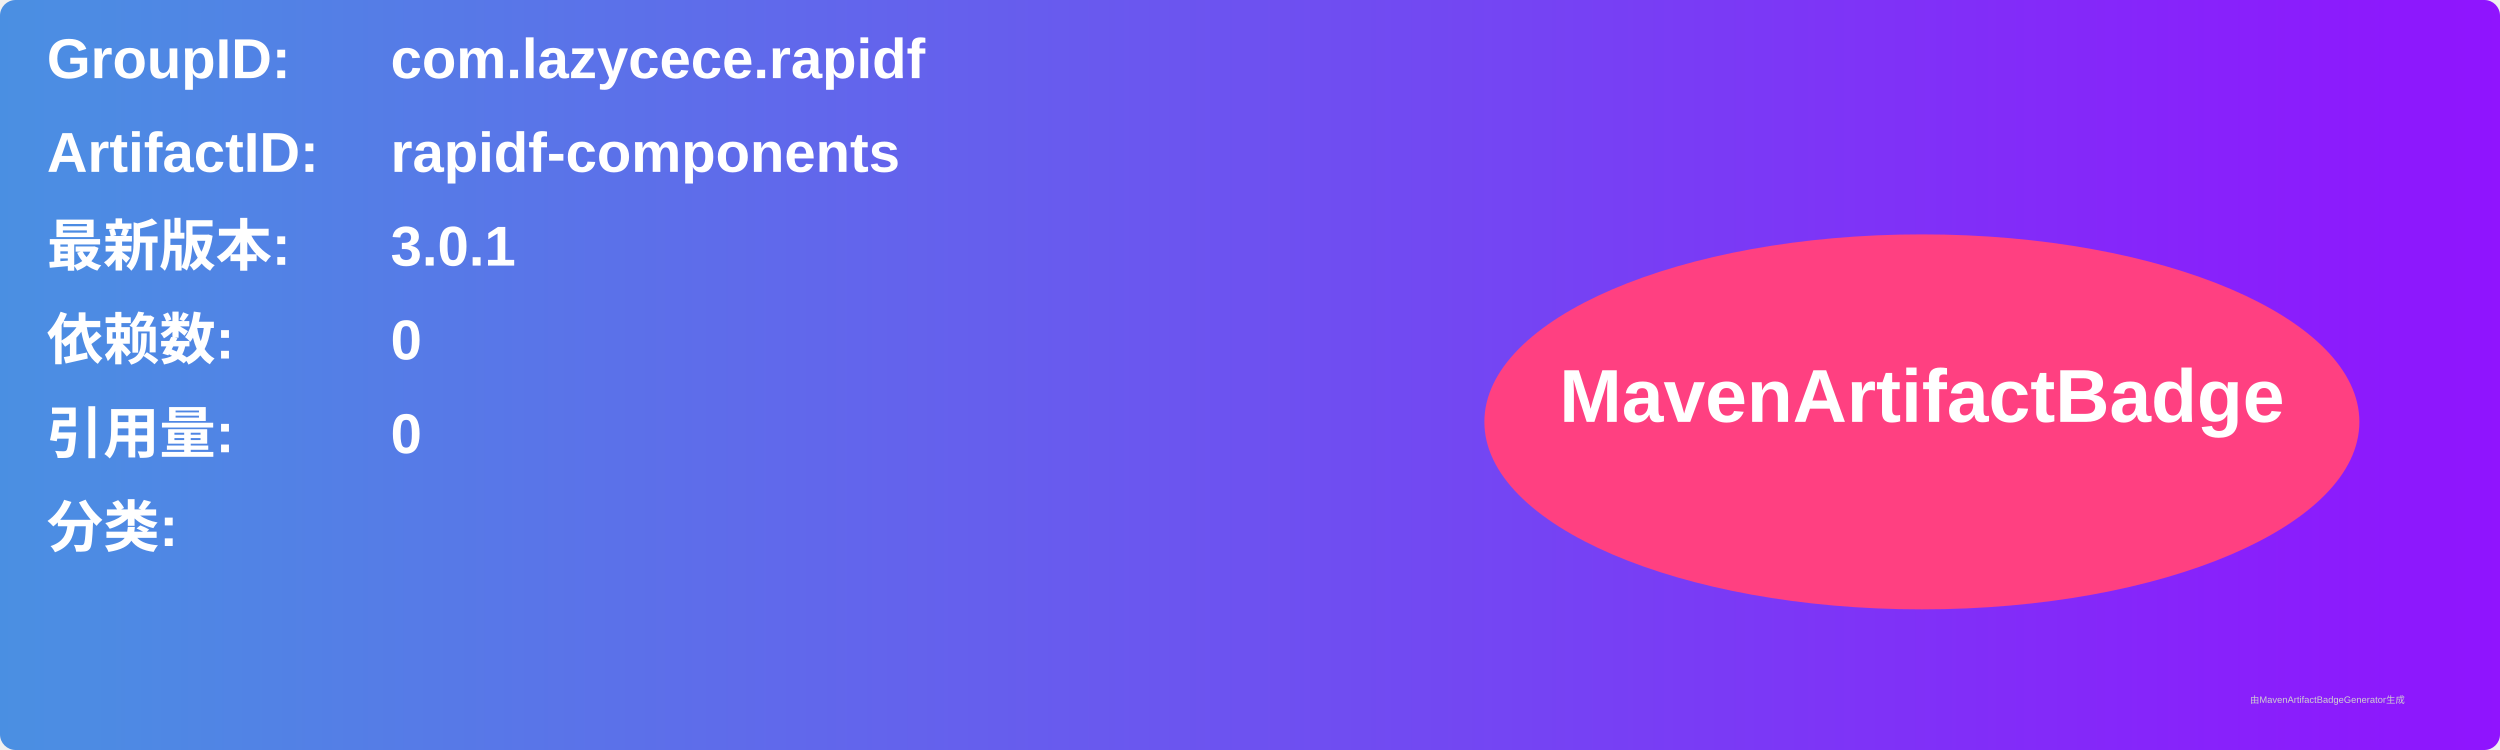
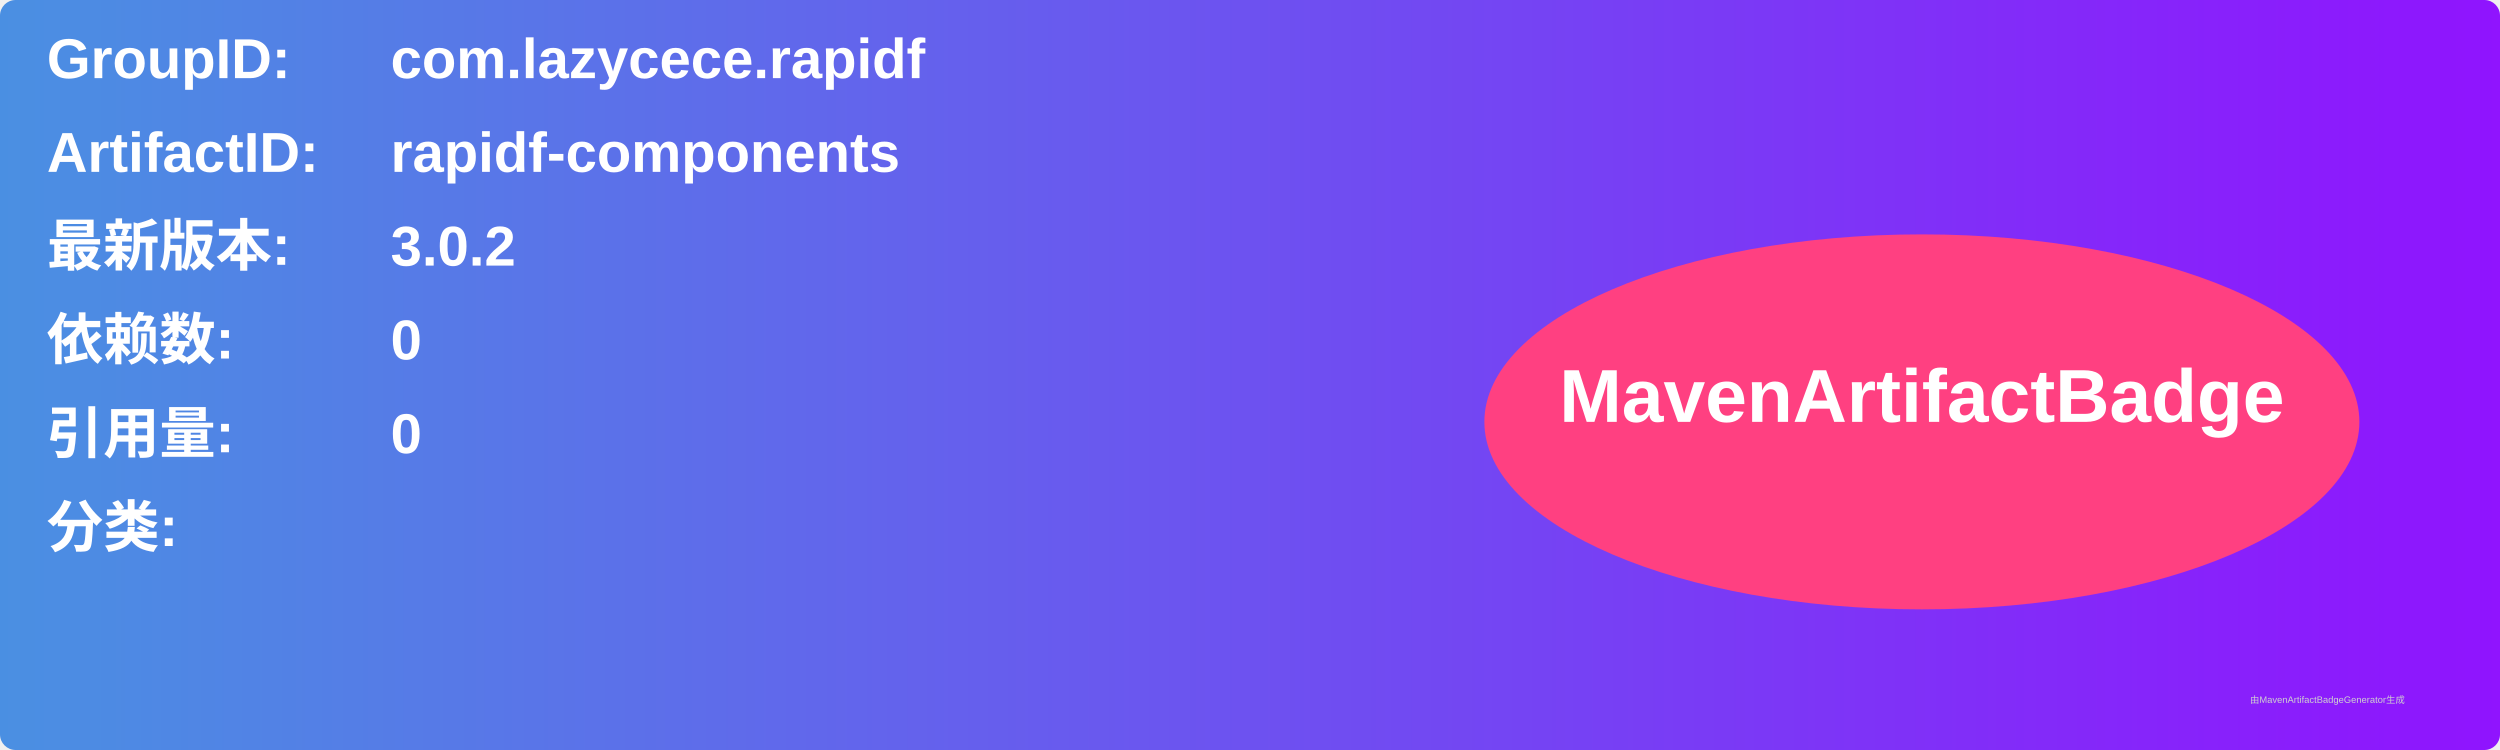
<svg xmlns="http://www.w3.org/2000/svg" width="800" height="240" viewBox="0 0 800 240">
  <linearGradient id="grad" x1="0%" y1="0%" x2="100%" y2="0%">
    <stop offset="0%" stop-color="#4a90e2" />
    <stop offset="100%" stop-color="#9013fe" />
  </linearGradient>
  <rect width="100%" height="100%" rx="5" ry="5" fill="url(#grad)" />
  <g transform="translate(15, 15)">
    <text x="0" y="10" font-family="Arial" font-size="18" fill="white" font-weight="bold" width="260">GroupID:</text>
    <text x="110" y="10" font-family="Arial" font-size="18" fill="white" font-weight="bold" width="460">com.lazycece.rapidf</text>
    <text x="0" y="40" font-family="Arial" font-size="18" fill="white" font-weight="bold" width="260">ArtifactID:</text>
    <text x="110" y="40" font-family="Arial" font-size="18" fill="white" font-weight="bold" width="460">rapidf-components</text>
    <text x="0" y="70" font-family="Arial" font-size="18" fill="white" font-weight="bold">最新版本:</text>
    <text x="110" y="70" font-family="Arial" font-size="18" fill="white" font-weight="bold">
-       <tspan font-weight="bold">3.0.1</tspan>
+       <tspan font-weight="bold">3.0.2</tspan>
    </text>
    <text x="0" y="100" font-family="Arial" font-size="18" fill="white" font-weight="bold">依赖数: </text>
    <text x="110" y="100" font-family="Arial" font-size="18" fill="white">
      <tspan font-weight="bold">0</tspan>
    </text>
    <text x="0" y="130" font-family="Arial" font-size="18" fill="white" font-weight="bold">引用量: </text>
    <text x="110" y="130" font-family="Arial" font-size="18" fill="white">
      <tspan font-weight="bold">0</tspan>
    </text>
    <text x="0" y="160" font-family="Arial" font-size="18" fill="white" font-weight="bold">分类:</text>
    <text x="10" y="190" font-family="Arial" font-size="10" fill="white">
      <tspan font-weight="bold" />
    </text>
    <ellipse cx="600" cy="120" rx="140" ry="60" fill="#ff4081" />
    <text x="600" y="120" text-anchor="middle" font-family="Arial" font-size="24" fill="white" font-weight="bold">MavenArtifactBadge</text>
  </g>
  <text x="720" y="225" font-family="Arial" font-size="3" fill="#d0d0d0">由MavenArtifactBadgeGenerator生成</text>
</svg>
